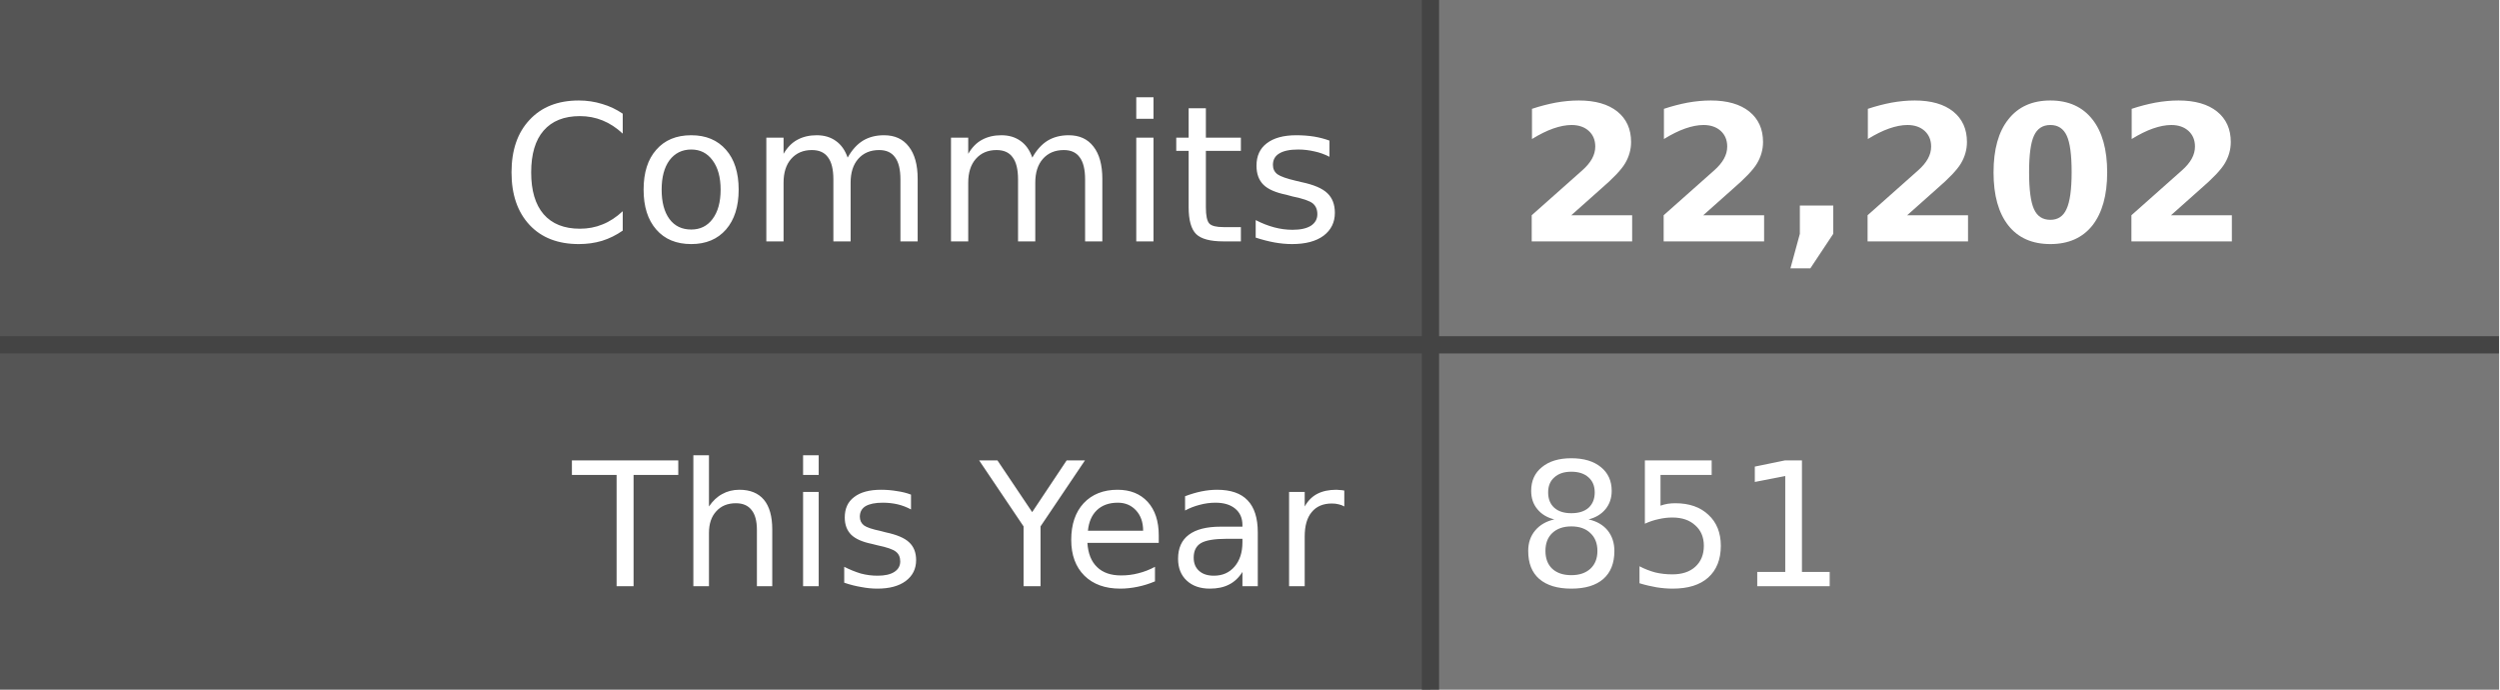
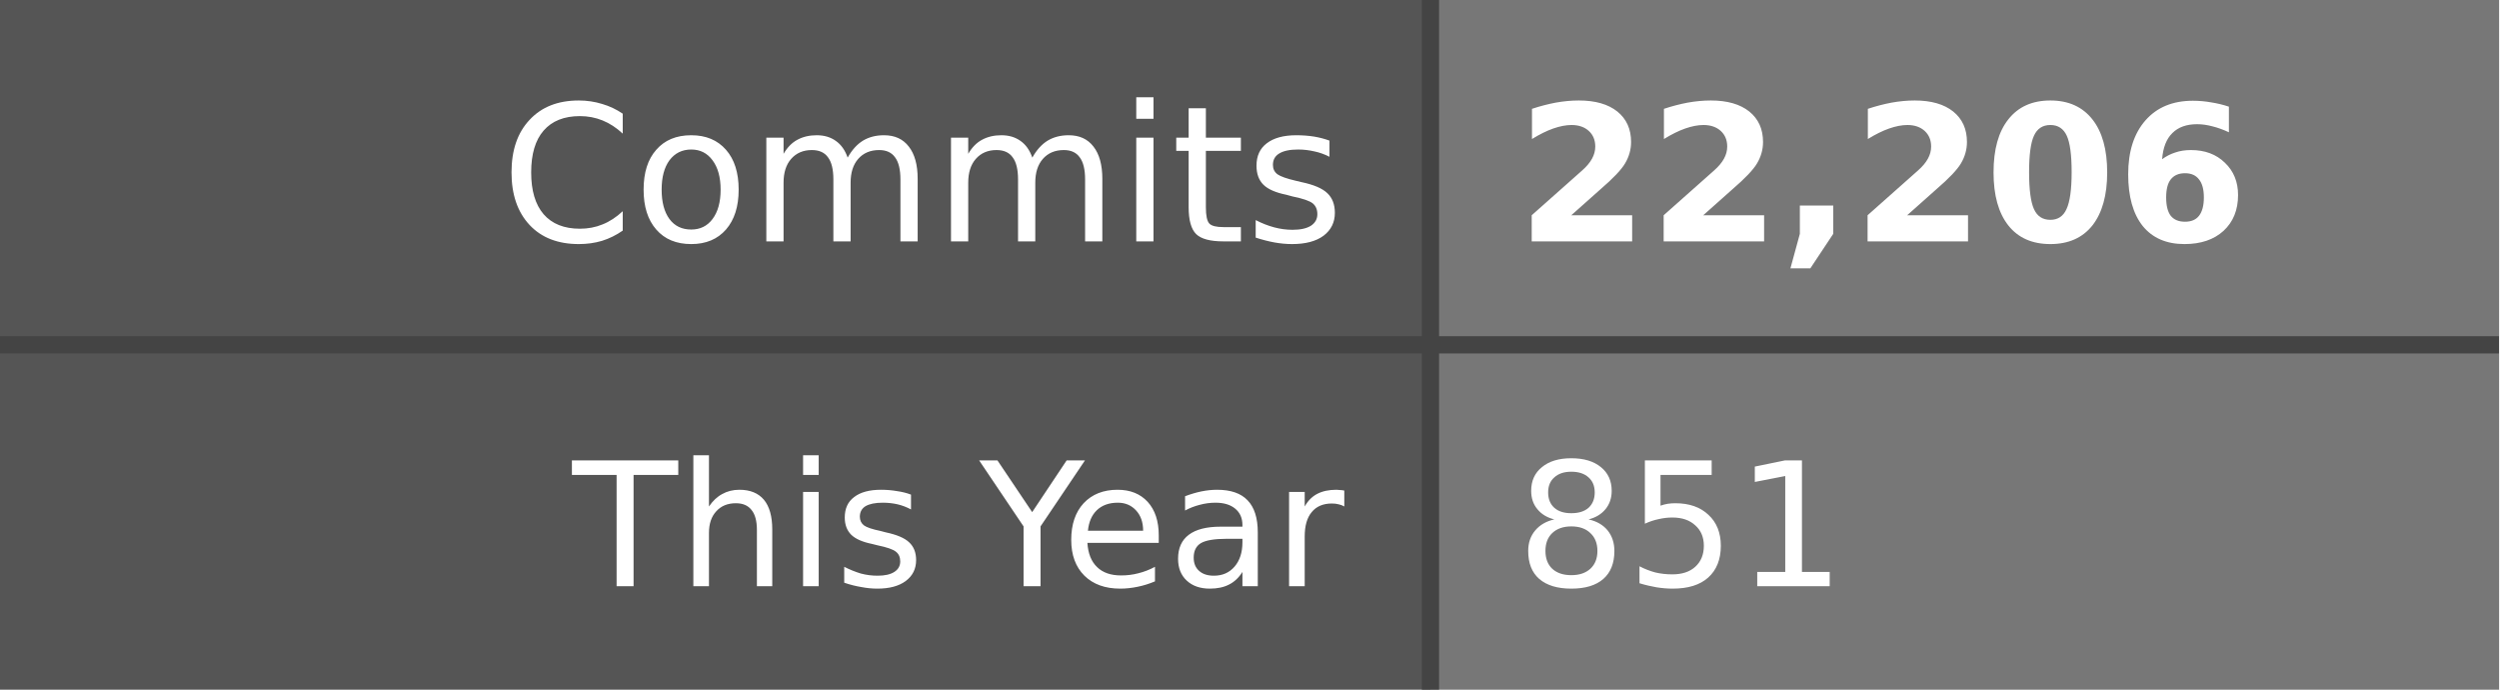
- <svg xmlns="http://www.w3.org/2000/svg" width="145" height="40" role="img" aria-label="Commits: 22,202, This Year: 851">
+ <svg xmlns="http://www.w3.org/2000/svg" width="145" height="40" role="img" aria-label="Commits: 22,206, This Year: 851">
  <style>
    .label-bg { fill: #555; }
    .value-bg { fill: #777; }
    .label-text { fill: #fff; }
    .value-text { fill: #fff; }
    .divider { stroke: #444; }
    
    @media (prefers-color-scheme: dark) {
      .label-bg { fill: #2d333b; }
      .value-bg { fill: #444c56; }
      .label-text { fill: #adbac7; }
      .value-text { fill: #cdd9e5; }
      .divider { stroke: #545d68; }
    }
    
    @media (prefers-color-scheme: light) {
      .label-bg { fill: #e1e4e8; }
      .value-bg { fill: #fafbfc; }
      .label-text { fill: #24292e; }
      .value-text { fill: #24292e; }
      .divider { stroke: #d1d5da; }
    }
  </style>
  <rect class="label-bg" width="83" height="20" x="0" y="0" />
  <rect class="value-bg" width="62" height="20" x="83" y="0" />
  <rect class="label-bg" width="83" height="20" x="0" y="20" />
  <rect class="value-bg" width="62" height="20" x="83" y="20" />
  <line class="divider" x1="0" y1="20" x2="145" y2="20" stroke-width="1" />
  <line class="divider" x1="83" y1="0" x2="83" y2="40" stroke-width="1" />
  <g font-family="Verdana,Geneva,DejaVu Sans,sans-serif" text-rendering="geometricPrecision" font-size="11">
    <text class="label-text" x="78" y="14" text-anchor="end">Commits</text>
-     <text class="value-text" x="88" y="14" text-anchor="start" font-weight="bold">22,202</text>
+     <text class="value-text" x="88" y="14" text-anchor="start" font-weight="bold">22,206</text>
    <text class="label-text" x="78" y="34" text-anchor="end" font-size="10">This Year</text>
    <text class="value-text" x="88" y="34" text-anchor="start" font-size="10">851</text>
  </g>
</svg>
